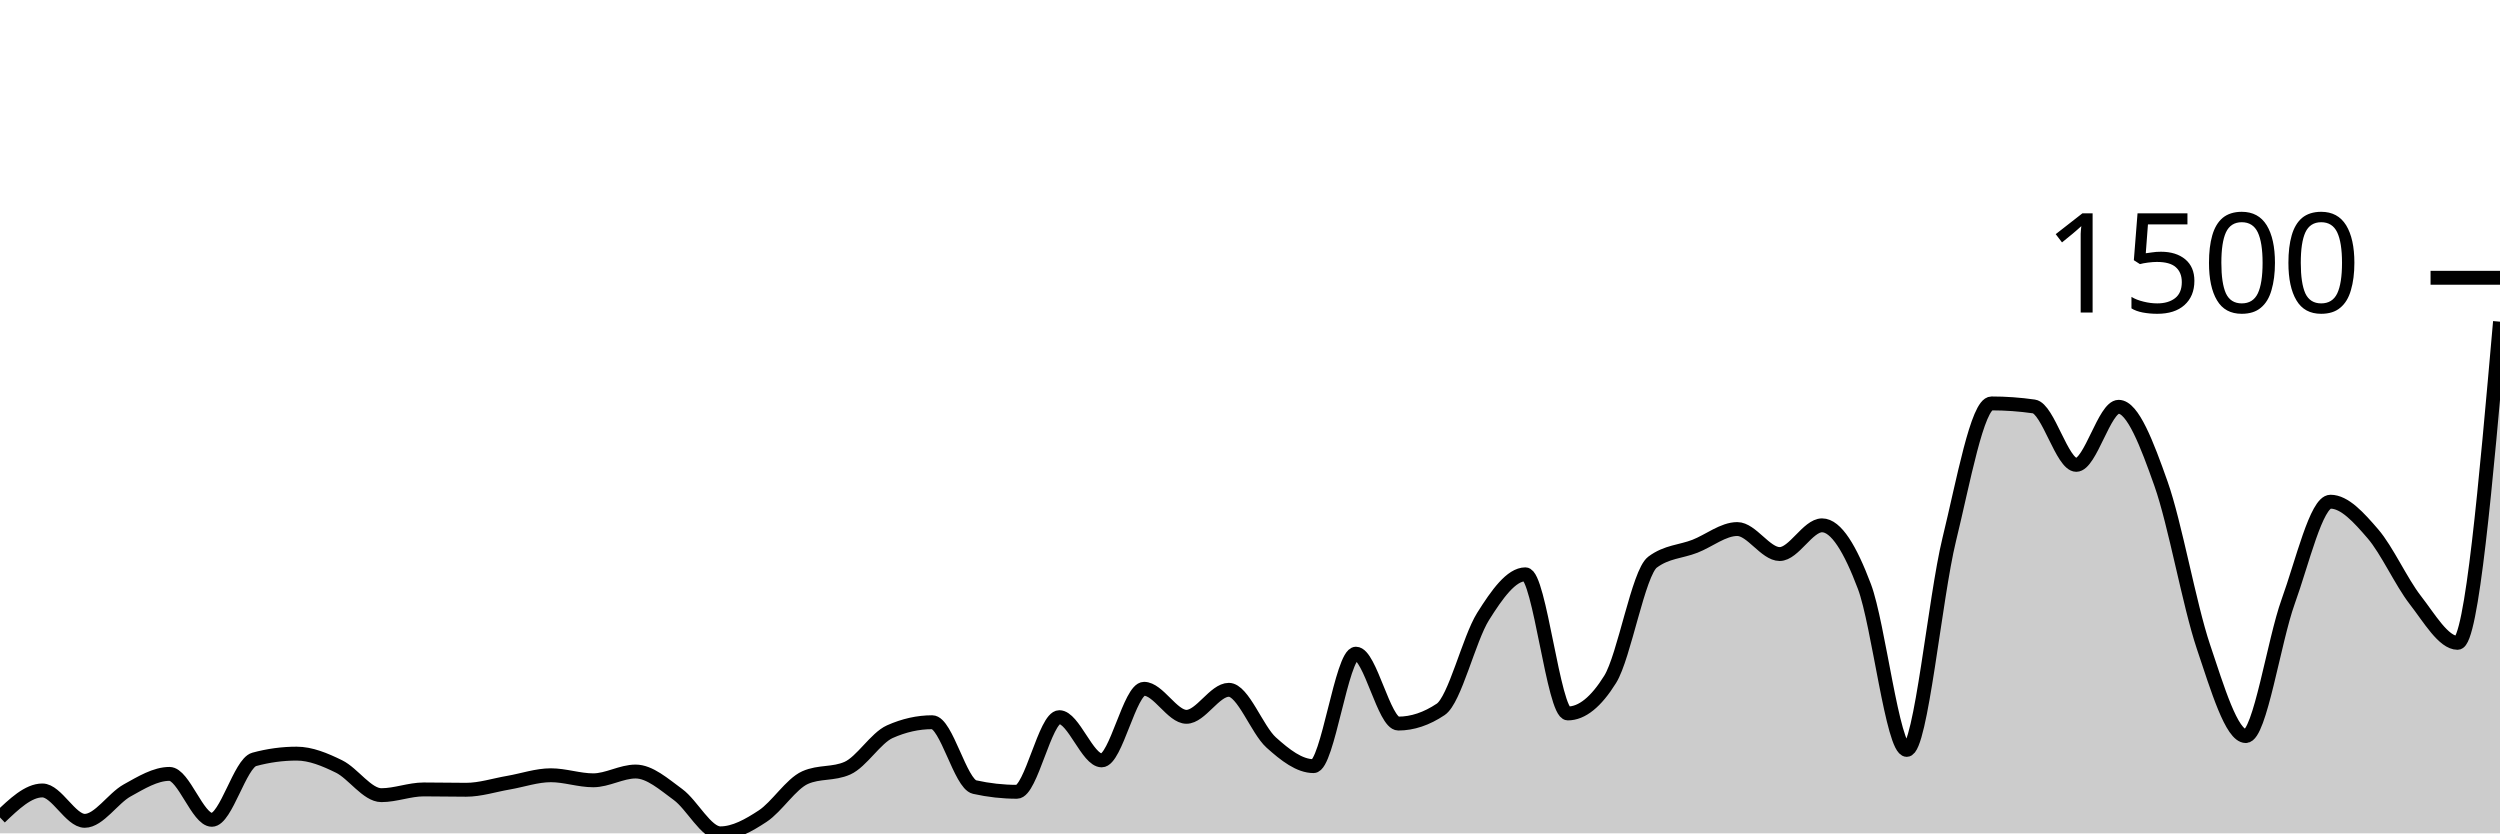
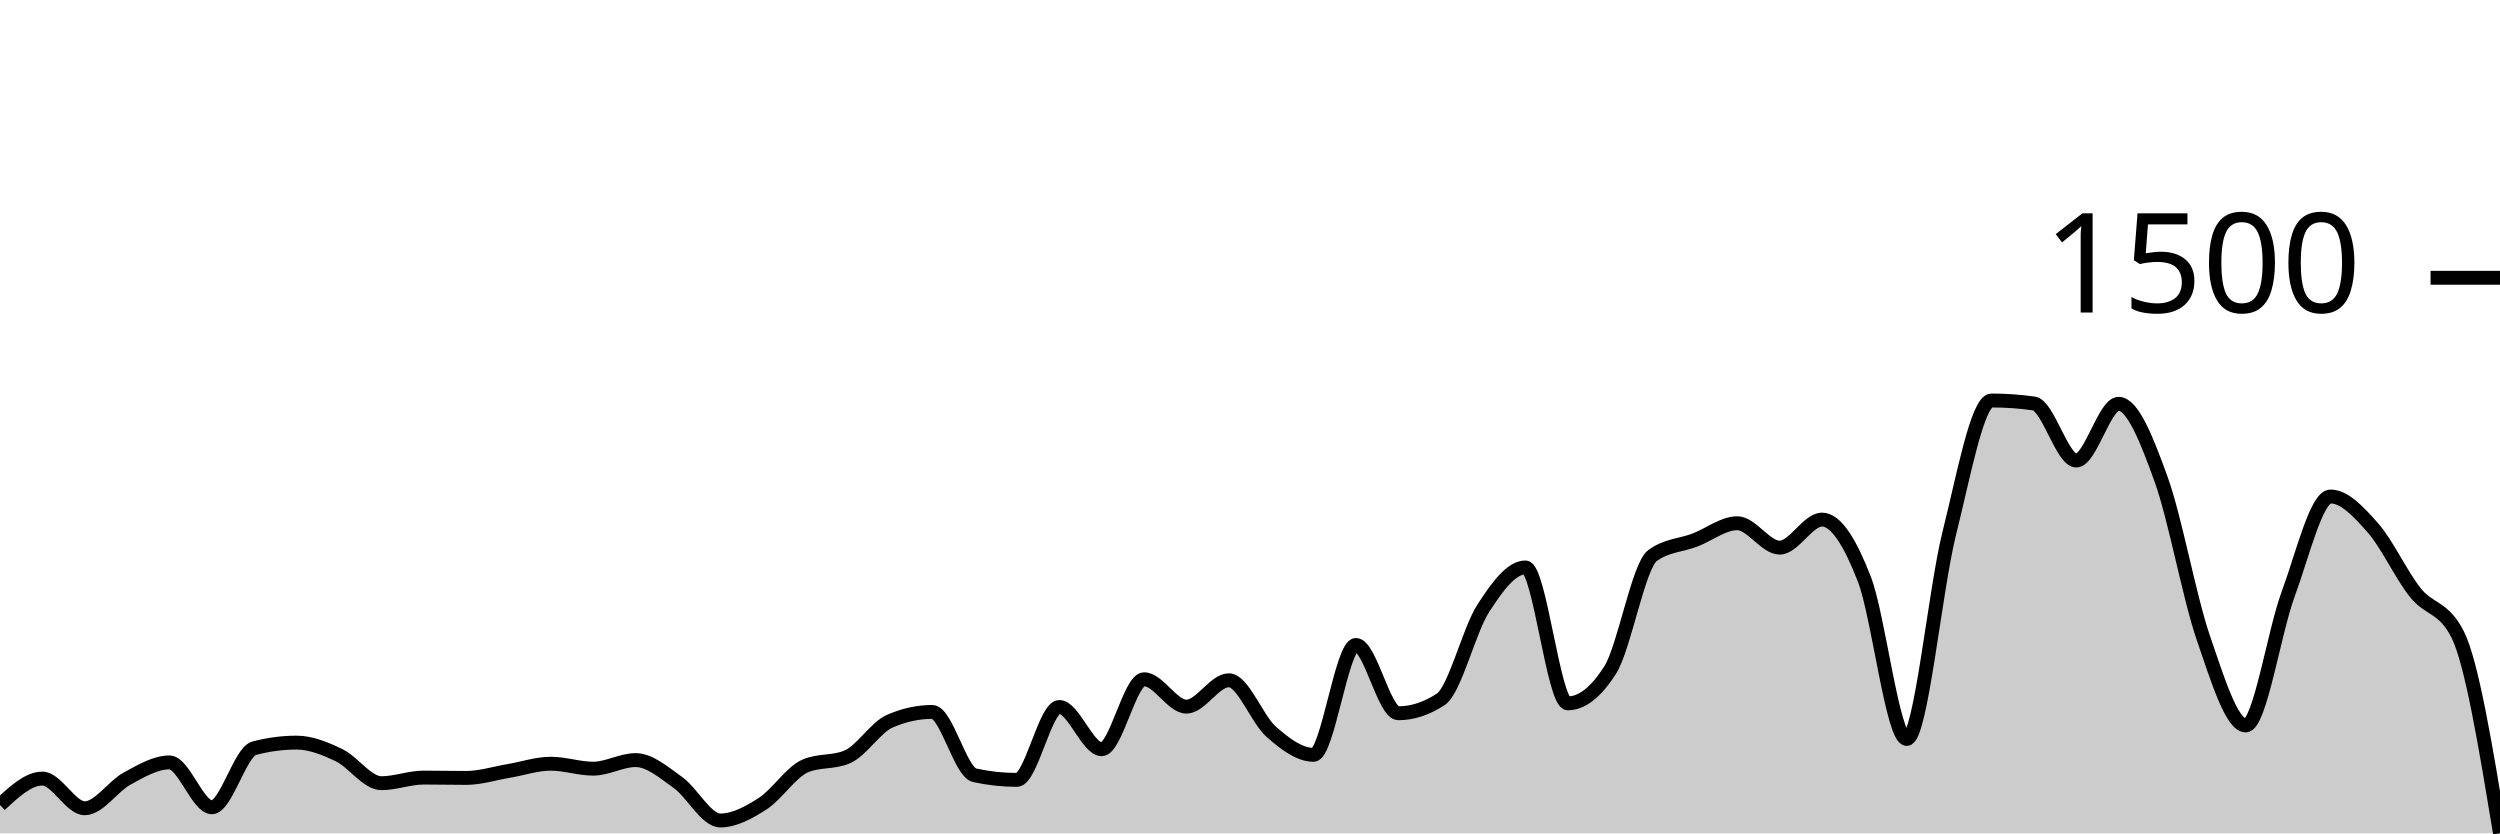
<svg xmlns="http://www.w3.org/2000/svg" viewBox="0 0 180 60">
  <g transform="translate(0,20)">
-     <path class="area" fill="rgba(0, 0, 0, 0.2)" d="M0,38.857C1.017,37.884,2.034,36.912,3.051,36.912C4.068,36.912,5.085,39.1,6.102,39.1C7.119,39.1,8.136,37.475,9.153,36.912C10.169,36.349,11.186,35.72,12.203,35.72C13.22,35.72,14.237,39.027,15.254,39.027C16.271,39.027,17.288,34.95,18.305,34.675C19.322,34.399,20.339,34.261,21.356,34.261C22.373,34.261,23.39,34.687,24.407,35.185C25.424,35.684,26.441,37.252,27.458,37.252C28.475,37.252,29.492,36.839,30.508,36.839C31.525,36.839,32.542,36.863,33.559,36.863C34.576,36.863,35.593,36.527,36.61,36.353C37.627,36.178,38.644,35.818,39.661,35.818C40.678,35.818,41.695,36.182,42.712,36.182C43.729,36.182,44.746,35.55,45.763,35.55C46.78,35.55,47.797,36.462,48.814,37.204C49.831,37.945,50.847,40,51.864,40C52.881,40,53.898,39.429,54.915,38.76C55.932,38.091,56.949,36.442,57.966,35.988C58.983,35.534,60,35.761,61.017,35.307C62.034,34.853,63.051,33.135,64.068,32.681C65.085,32.227,66.102,32,67.119,32C68.136,32,69.153,36.442,70.169,36.669C71.186,36.896,72.203,37.009,73.22,37.009C74.237,37.009,75.254,31.635,76.271,31.635C77.288,31.635,78.305,34.748,79.322,34.748C80.339,34.748,81.356,29.593,82.373,29.593C83.39,29.593,84.407,31.611,85.424,31.611C86.441,31.611,87.458,29.666,88.475,29.666C89.492,29.666,90.508,32.543,91.525,33.459C92.542,34.375,93.559,35.161,94.576,35.161C95.593,35.161,96.61,27.064,97.627,27.064C98.644,27.064,99.661,32.097,100.678,32.097C101.695,32.097,102.712,31.757,103.729,31.076C104.746,30.395,105.763,26.01,106.78,24.389C107.797,22.768,108.814,21.35,109.831,21.35C110.847,21.35,111.864,31.368,112.881,31.368C113.898,31.368,114.915,30.549,115.932,28.912C116.949,27.275,117.966,21.236,118.983,20.474C120,19.712,121.017,19.728,122.034,19.331C123.051,18.934,124.068,18.091,125.085,18.091C126.102,18.091,127.119,19.891,128.136,19.891C129.153,19.891,130.169,17.824,131.186,17.824C132.203,17.824,133.22,19.53,134.237,22.225C135.254,24.92,136.271,33.994,137.288,33.994C138.305,33.994,139.322,23.027,140.339,18.869C141.356,14.711,142.373,9.046,143.39,9.046C144.407,9.046,145.424,9.119,146.441,9.264C147.458,9.41,148.475,13.471,149.492,13.471C150.508,13.471,151.525,9.289,152.542,9.289C153.559,9.289,154.576,11.955,155.593,14.833C156.61,17.71,157.627,23.526,158.644,26.553C159.661,29.581,160.678,32.997,161.695,32.997C162.712,32.997,163.729,26.132,164.746,23.319C165.763,20.507,166.78,16.122,167.797,16.122C168.814,16.122,169.831,17.252,170.847,18.432C171.864,19.611,172.881,21.889,173.898,23.198C174.915,24.507,175.932,26.286,176.949,26.286C177.966,26.286,178.983,14.723,180,3.161L180,40C178.983,40,177.966,40,176.949,40C175.932,40,174.915,40,173.898,40C172.881,40,171.864,40,170.847,40C169.831,40,168.814,40,167.797,40C166.78,40,165.763,40,164.746,40C163.729,40,162.712,40,161.695,40C160.678,40,159.661,40,158.644,40C157.627,40,156.61,40,155.593,40C154.576,40,153.559,40,152.542,40C151.525,40,150.508,40,149.492,40C148.475,40,147.458,40,146.441,40C145.424,40,144.407,40,143.39,40C142.373,40,141.356,40,140.339,40C139.322,40,138.305,40,137.288,40C136.271,40,135.254,40,134.237,40C133.22,40,132.203,40,131.186,40C130.169,40,129.153,40,128.136,40C127.119,40,126.102,40,125.085,40C124.068,40,123.051,40,122.034,40C121.017,40,120,40,118.983,40C117.966,40,116.949,40,115.932,40C114.915,40,113.898,40,112.881,40C111.864,40,110.847,40,109.831,40C108.814,40,107.797,40,106.78,40C105.763,40,104.746,40,103.729,40C102.712,40,101.695,40,100.678,40C99.661,40,98.644,40,97.627,40C96.61,40,95.593,40,94.576,40C93.559,40,92.542,40,91.525,40C90.508,40,89.492,40,88.475,40C87.458,40,86.441,40,85.424,40C84.407,40,83.39,40,82.373,40C81.356,40,80.339,40,79.322,40C78.305,40,77.288,40,76.271,40C75.254,40,74.237,40,73.22,40C72.203,40,71.186,40,70.169,40C69.153,40,68.136,40,67.119,40C66.102,40,65.085,40,64.068,40C63.051,40,62.034,40,61.017,40C60,40,58.983,40,57.966,40C56.949,40,55.932,40,54.915,40C53.898,40,52.881,40,51.864,40C50.847,40,49.831,40,48.814,40C47.797,40,46.78,40,45.763,40C44.746,40,43.729,40,42.712,40C41.695,40,40.678,40,39.661,40C38.644,40,37.627,40,36.61,40C35.593,40,34.576,40,33.559,40C32.542,40,31.525,40,30.508,40C29.492,40,28.475,40,27.458,40C26.441,40,25.424,40,24.407,40C23.39,40,22.373,40,21.356,40C20.339,40,19.322,40,18.305,40C17.288,40,16.271,40,15.254,40C14.237,40,13.22,40,12.203,40C11.186,40,10.169,40,9.153,40C8.136,40,7.119,40,6.102,40C5.085,40,4.068,40,3.051,40C2.034,40,1.017,40,0,40Z" />
-     <path class="line" stroke="black" fill="none" d="M0,38.857C1.017,37.884,2.034,36.912,3.051,36.912C4.068,36.912,5.085,39.1,6.102,39.1C7.119,39.1,8.136,37.475,9.153,36.912C10.169,36.349,11.186,35.72,12.203,35.72C13.22,35.72,14.237,39.027,15.254,39.027C16.271,39.027,17.288,34.95,18.305,34.675C19.322,34.399,20.339,34.261,21.356,34.261C22.373,34.261,23.39,34.687,24.407,35.185C25.424,35.684,26.441,37.252,27.458,37.252C28.475,37.252,29.492,36.839,30.508,36.839C31.525,36.839,32.542,36.863,33.559,36.863C34.576,36.863,35.593,36.527,36.61,36.353C37.627,36.178,38.644,35.818,39.661,35.818C40.678,35.818,41.695,36.182,42.712,36.182C43.729,36.182,44.746,35.55,45.763,35.55C46.78,35.55,47.797,36.462,48.814,37.204C49.831,37.945,50.847,40,51.864,40C52.881,40,53.898,39.429,54.915,38.76C55.932,38.091,56.949,36.442,57.966,35.988C58.983,35.534,60,35.761,61.017,35.307C62.034,34.853,63.051,33.135,64.068,32.681C65.085,32.227,66.102,32,67.119,32C68.136,32,69.153,36.442,70.169,36.669C71.186,36.896,72.203,37.009,73.22,37.009C74.237,37.009,75.254,31.635,76.271,31.635C77.288,31.635,78.305,34.748,79.322,34.748C80.339,34.748,81.356,29.593,82.373,29.593C83.39,29.593,84.407,31.611,85.424,31.611C86.441,31.611,87.458,29.666,88.475,29.666C89.492,29.666,90.508,32.543,91.525,33.459C92.542,34.375,93.559,35.161,94.576,35.161C95.593,35.161,96.61,27.064,97.627,27.064C98.644,27.064,99.661,32.097,100.678,32.097C101.695,32.097,102.712,31.757,103.729,31.076C104.746,30.395,105.763,26.01,106.78,24.389C107.797,22.768,108.814,21.35,109.831,21.35C110.847,21.35,111.864,31.368,112.881,31.368C113.898,31.368,114.915,30.549,115.932,28.912C116.949,27.275,117.966,21.236,118.983,20.474C120,19.712,121.017,19.728,122.034,19.331C123.051,18.934,124.068,18.091,125.085,18.091C126.102,18.091,127.119,19.891,128.136,19.891C129.153,19.891,130.169,17.824,131.186,17.824C132.203,17.824,133.22,19.53,134.237,22.225C135.254,24.92,136.271,33.994,137.288,33.994C138.305,33.994,139.322,23.027,140.339,18.869C141.356,14.711,142.373,9.046,143.39,9.046C144.407,9.046,145.424,9.119,146.441,9.264C147.458,9.41,148.475,13.471,149.492,13.471C150.508,13.471,151.525,9.289,152.542,9.289C153.559,9.289,154.576,11.955,155.593,14.833C156.61,17.71,157.627,23.526,158.644,26.553C159.661,29.581,160.678,32.997,161.695,32.997C162.712,32.997,163.729,26.132,164.746,23.319C165.763,20.507,166.78,16.122,167.797,16.122C168.814,16.122,169.831,17.252,170.847,18.432C171.864,19.611,172.881,21.889,173.898,23.198C174.915,24.507,175.932,26.286,176.949,26.286C177.966,26.286,178.983,14.723,180,3.161" />
+     <path class="area" fill="rgba(0, 0, 0, 0.2)" d="M0,37.957C1.017,37.007,2.034,36.057,3.051,36.057C4.068,36.057,5.085,38.195,6.102,38.195C7.119,38.195,8.136,36.607,9.153,36.057C10.169,35.507,11.186,34.893,12.203,34.893C13.22,34.893,14.237,38.124,15.254,38.124C16.271,38.124,17.288,34.141,18.305,33.872C19.322,33.603,20.339,33.468,21.356,33.468C22.373,33.468,23.39,33.884,24.407,34.371C25.424,34.857,26.441,36.39,27.458,36.39C28.475,36.39,29.492,35.986,30.508,35.986C31.525,35.986,32.542,36.01,33.559,36.01C34.576,36.01,35.593,35.681,36.61,35.511C37.627,35.34,38.644,34.988,39.661,34.988C40.678,34.988,41.695,35.344,42.712,35.344C43.729,35.344,44.746,34.727,45.763,34.727C46.78,34.727,47.797,35.618,48.814,36.342C49.831,37.067,50.847,39.074,51.864,39.074C52.881,39.074,53.898,38.515,54.915,37.862C55.932,37.209,56.949,35.598,57.966,35.154C58.983,34.711,60,34.933,61.017,34.489C62.034,34.046,63.051,32.367,64.068,31.924C65.085,31.481,66.102,31.259,67.119,31.259C68.136,31.259,69.153,35.598,70.169,35.819C71.186,36.041,72.203,36.152,73.22,36.152C74.237,36.152,75.254,30.903,76.271,30.903C77.288,30.903,78.305,33.943,79.322,33.943C80.339,33.943,81.356,28.907,82.373,28.907C83.39,28.907,84.407,30.879,85.424,30.879C86.441,30.879,87.458,28.979,88.475,28.979C89.492,28.979,90.508,31.789,91.525,32.684C92.542,33.579,93.559,34.347,94.576,34.347C95.593,34.347,96.61,26.437,97.627,26.437C98.644,26.437,99.661,31.354,100.678,31.354C101.695,31.354,102.712,31.021,103.729,30.356C104.746,29.691,105.763,25.408,106.78,23.824C107.797,22.241,108.814,20.855,109.831,20.855C110.847,20.855,111.864,30.641,112.881,30.641C113.898,30.641,114.915,29.842,115.932,28.242C116.949,26.643,117.966,20.744,118.983,20C120,19.256,121.017,19.272,122.034,18.884C123.051,18.496,124.068,17.672,125.085,17.672C126.102,17.672,127.119,19.43,128.136,19.43C129.153,19.43,130.169,17.411,131.186,17.411C132.203,17.411,133.22,19.078,134.237,21.71C135.254,24.343,136.271,33.207,137.288,33.207C138.305,33.207,139.322,22.494,140.339,18.432C141.356,14.371,142.373,8.836,143.39,8.836C144.407,8.836,145.424,8.907,146.441,9.05C147.458,9.192,148.475,13.159,149.492,13.159C150.508,13.159,151.525,9.074,152.542,9.074C153.559,9.074,154.576,11.679,155.593,14.489C156.61,17.3,157.627,22.981,158.644,25.938C159.661,28.895,160.678,32.233,161.695,32.233C162.712,32.233,163.729,25.527,164.746,22.779C165.763,20.032,166.78,15.748,167.797,15.748C168.814,15.748,169.831,16.853,170.847,18.005C171.864,19.157,172.881,21.382,173.898,22.66C174.915,23.939,175.932,23.666,176.949,25.677C177.966,27.688,178.983,33.844,180,40L180,40C178.983,40,177.966,40,176.949,40C175.932,40,174.915,40,173.898,40C172.881,40,171.864,40,170.847,40C169.831,40,168.814,40,167.797,40C166.78,40,165.763,40,164.746,40C163.729,40,162.712,40,161.695,40C160.678,40,159.661,40,158.644,40C157.627,40,156.61,40,155.593,40C154.576,40,153.559,40,152.542,40C151.525,40,150.508,40,149.492,40C148.475,40,147.458,40,146.441,40C145.424,40,144.407,40,143.39,40C142.373,40,141.356,40,140.339,40C139.322,40,138.305,40,137.288,40C136.271,40,135.254,40,134.237,40C133.22,40,132.203,40,131.186,40C130.169,40,129.153,40,128.136,40C127.119,40,126.102,40,125.085,40C124.068,40,123.051,40,122.034,40C121.017,40,120,40,118.983,40C117.966,40,116.949,40,115.932,40C114.915,40,113.898,40,112.881,40C111.864,40,110.847,40,109.831,40C108.814,40,107.797,40,106.78,40C105.763,40,104.746,40,103.729,40C102.712,40,101.695,40,100.678,40C99.661,40,98.644,40,97.627,40C96.61,40,95.593,40,94.576,40C93.559,40,92.542,40,91.525,40C90.508,40,89.492,40,88.475,40C87.458,40,86.441,40,85.424,40C84.407,40,83.39,40,82.373,40C81.356,40,80.339,40,79.322,40C78.305,40,77.288,40,76.271,40C75.254,40,74.237,40,73.22,40C72.203,40,71.186,40,70.169,40C69.153,40,68.136,40,67.119,40C66.102,40,65.085,40,64.068,40C63.051,40,62.034,40,61.017,40C60,40,58.983,40,57.966,40C56.949,40,55.932,40,54.915,40C53.898,40,52.881,40,51.864,40C50.847,40,49.831,40,48.814,40C47.797,40,46.78,40,45.763,40C44.746,40,43.729,40,42.712,40C41.695,40,40.678,40,39.661,40C38.644,40,37.627,40,36.61,40C35.593,40,34.576,40,33.559,40C32.542,40,31.525,40,30.508,40C29.492,40,28.475,40,27.458,40C26.441,40,25.424,40,24.407,40C23.39,40,22.373,40,21.356,40C20.339,40,19.322,40,18.305,40C17.288,40,16.271,40,15.254,40C14.237,40,13.22,40,12.203,40C11.186,40,10.169,40,9.153,40C8.136,40,7.119,40,6.102,40C5.085,40,4.068,40,3.051,40C2.034,40,1.017,40,0,40Z" />
+     <path class="line" stroke="black" fill="none" d="M0,37.957C1.017,37.007,2.034,36.057,3.051,36.057C4.068,36.057,5.085,38.195,6.102,38.195C7.119,38.195,8.136,36.607,9.153,36.057C10.169,35.507,11.186,34.893,12.203,34.893C13.22,34.893,14.237,38.124,15.254,38.124C16.271,38.124,17.288,34.141,18.305,33.872C19.322,33.603,20.339,33.468,21.356,33.468C22.373,33.468,23.39,33.884,24.407,34.371C25.424,34.857,26.441,36.39,27.458,36.39C28.475,36.39,29.492,35.986,30.508,35.986C31.525,35.986,32.542,36.01,33.559,36.01C34.576,36.01,35.593,35.681,36.61,35.511C37.627,35.34,38.644,34.988,39.661,34.988C40.678,34.988,41.695,35.344,42.712,35.344C43.729,35.344,44.746,34.727,45.763,34.727C46.78,34.727,47.797,35.618,48.814,36.342C49.831,37.067,50.847,39.074,51.864,39.074C52.881,39.074,53.898,38.515,54.915,37.862C55.932,37.209,56.949,35.598,57.966,35.154C58.983,34.711,60,34.933,61.017,34.489C62.034,34.046,63.051,32.367,64.068,31.924C65.085,31.481,66.102,31.259,67.119,31.259C68.136,31.259,69.153,35.598,70.169,35.819C71.186,36.041,72.203,36.152,73.22,36.152C74.237,36.152,75.254,30.903,76.271,30.903C77.288,30.903,78.305,33.943,79.322,33.943C80.339,33.943,81.356,28.907,82.373,28.907C83.39,28.907,84.407,30.879,85.424,30.879C86.441,30.879,87.458,28.979,88.475,28.979C89.492,28.979,90.508,31.789,91.525,32.684C92.542,33.579,93.559,34.347,94.576,34.347C95.593,34.347,96.61,26.437,97.627,26.437C98.644,26.437,99.661,31.354,100.678,31.354C101.695,31.354,102.712,31.021,103.729,30.356C104.746,29.691,105.763,25.408,106.78,23.824C107.797,22.241,108.814,20.855,109.831,20.855C110.847,20.855,111.864,30.641,112.881,30.641C113.898,30.641,114.915,29.842,115.932,28.242C116.949,26.643,117.966,20.744,118.983,20C120,19.256,121.017,19.272,122.034,18.884C123.051,18.496,124.068,17.672,125.085,17.672C126.102,17.672,127.119,19.43,128.136,19.43C129.153,19.43,130.169,17.411,131.186,17.411C132.203,17.411,133.22,19.078,134.237,21.71C135.254,24.343,136.271,33.207,137.288,33.207C138.305,33.207,139.322,22.494,140.339,18.432C141.356,14.371,142.373,8.836,143.39,8.836C144.407,8.836,145.424,8.907,146.441,9.05C147.458,9.192,148.475,13.159,149.492,13.159C150.508,13.159,151.525,9.074,152.542,9.074C153.559,9.074,154.576,11.679,155.593,14.489C156.61,17.3,157.627,22.981,158.644,25.938C159.661,28.895,160.678,32.233,161.695,32.233C162.712,32.233,163.729,25.527,164.746,22.779C165.763,20.032,166.78,15.748,167.797,15.748C168.814,15.748,169.831,16.853,170.847,18.005C171.864,19.157,172.881,21.382,173.898,22.66C174.915,23.939,175.932,23.666,176.949,25.677C177.966,27.688,178.983,33.844,180,40" />
    <path class="axis-ceiling" stroke-width="1" stroke="black" fill="none" d="M175,0L180,0" />
    <text class="axis-ceiling-label" font-family="sans-serif" text-anchor="end" font-size="10px" x="170" y="2.5">1500</text>
  </g>
</svg>
